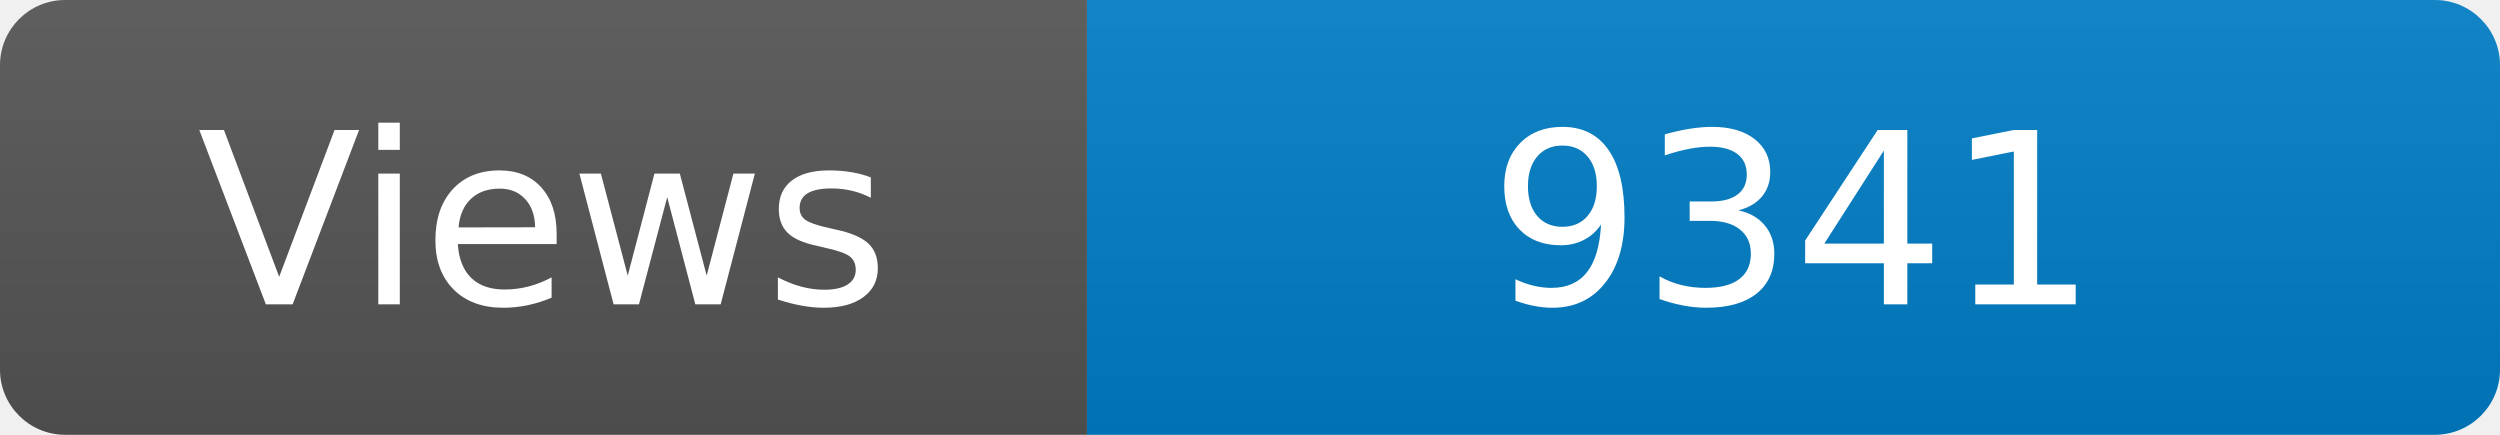
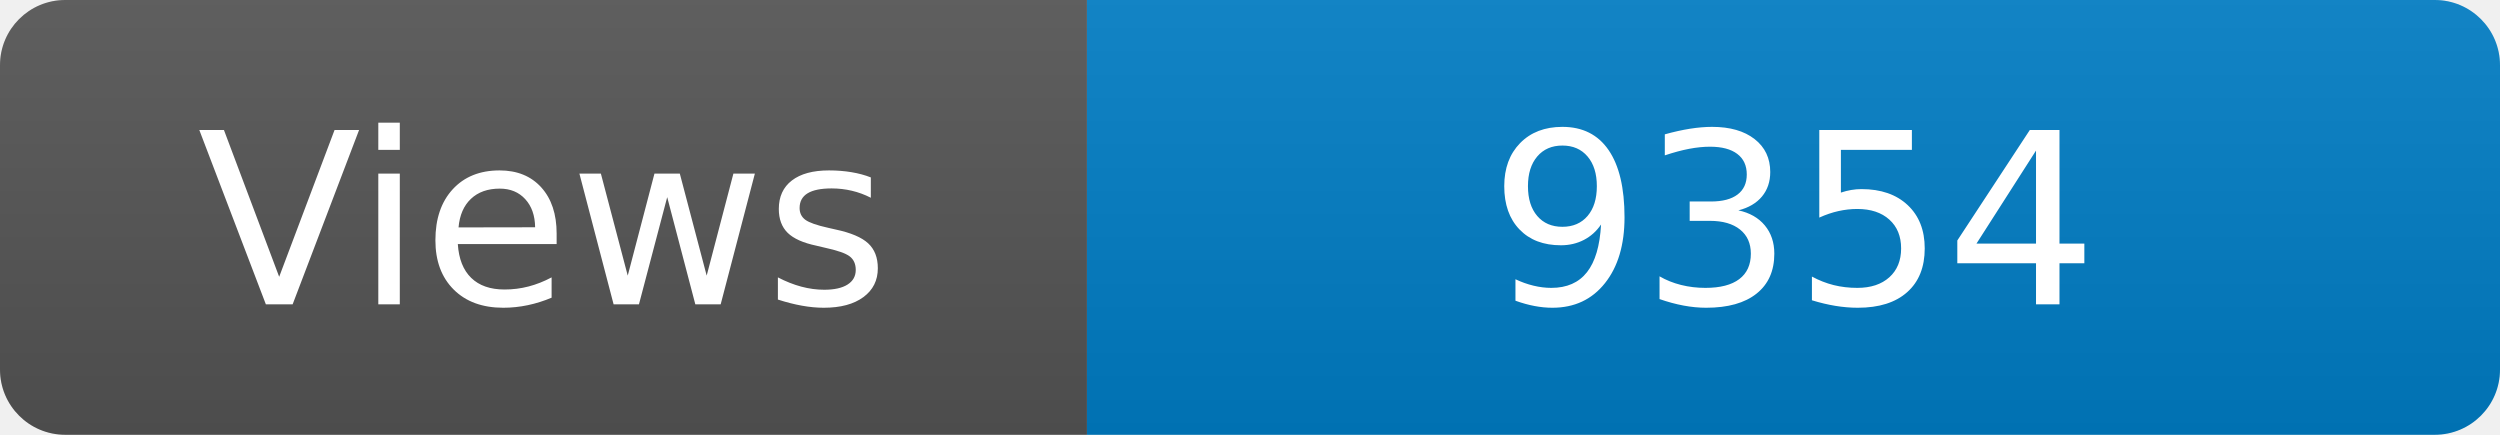
<svg xmlns="http://www.w3.org/2000/svg" width="115" height="20" role="img" aria-label="Maintained?: yes">
  <linearGradient id="s" x2="0" y2="100%">
    <stop offset="0" stop-color="#bbb" stop-opacity=".1" />
    <stop offset="1" stop-opacity=".1" />
  </linearGradient>
  <clipPath id="r">
    <rect width="115" height="20" rx="3" fill="#fff" />
  </clipPath>
  <g clip-path="url(#r)">
    <rect width="50" height="20" fill="#555" />
    <rect x="50" width="160" height="20" fill="#007ec6" />
    <rect width="115" height="20" fill="url(#s)" />
  </g>
  <g fill="#fff" text-anchor="middle" font-family="Verdana,Geneva,DejaVu Sans,sans-serif" font-size="110">
    <text x="250" y="140" transform="scale(.1)" fill="#fff">Views</text>
-     <text x="825" y="140" transform="scale(.1)" fill="#fff">9341</text>
+     <text x="825" y="140" transform="scale(.1)" fill="#fff">9354</text>
  </g>
</svg>
